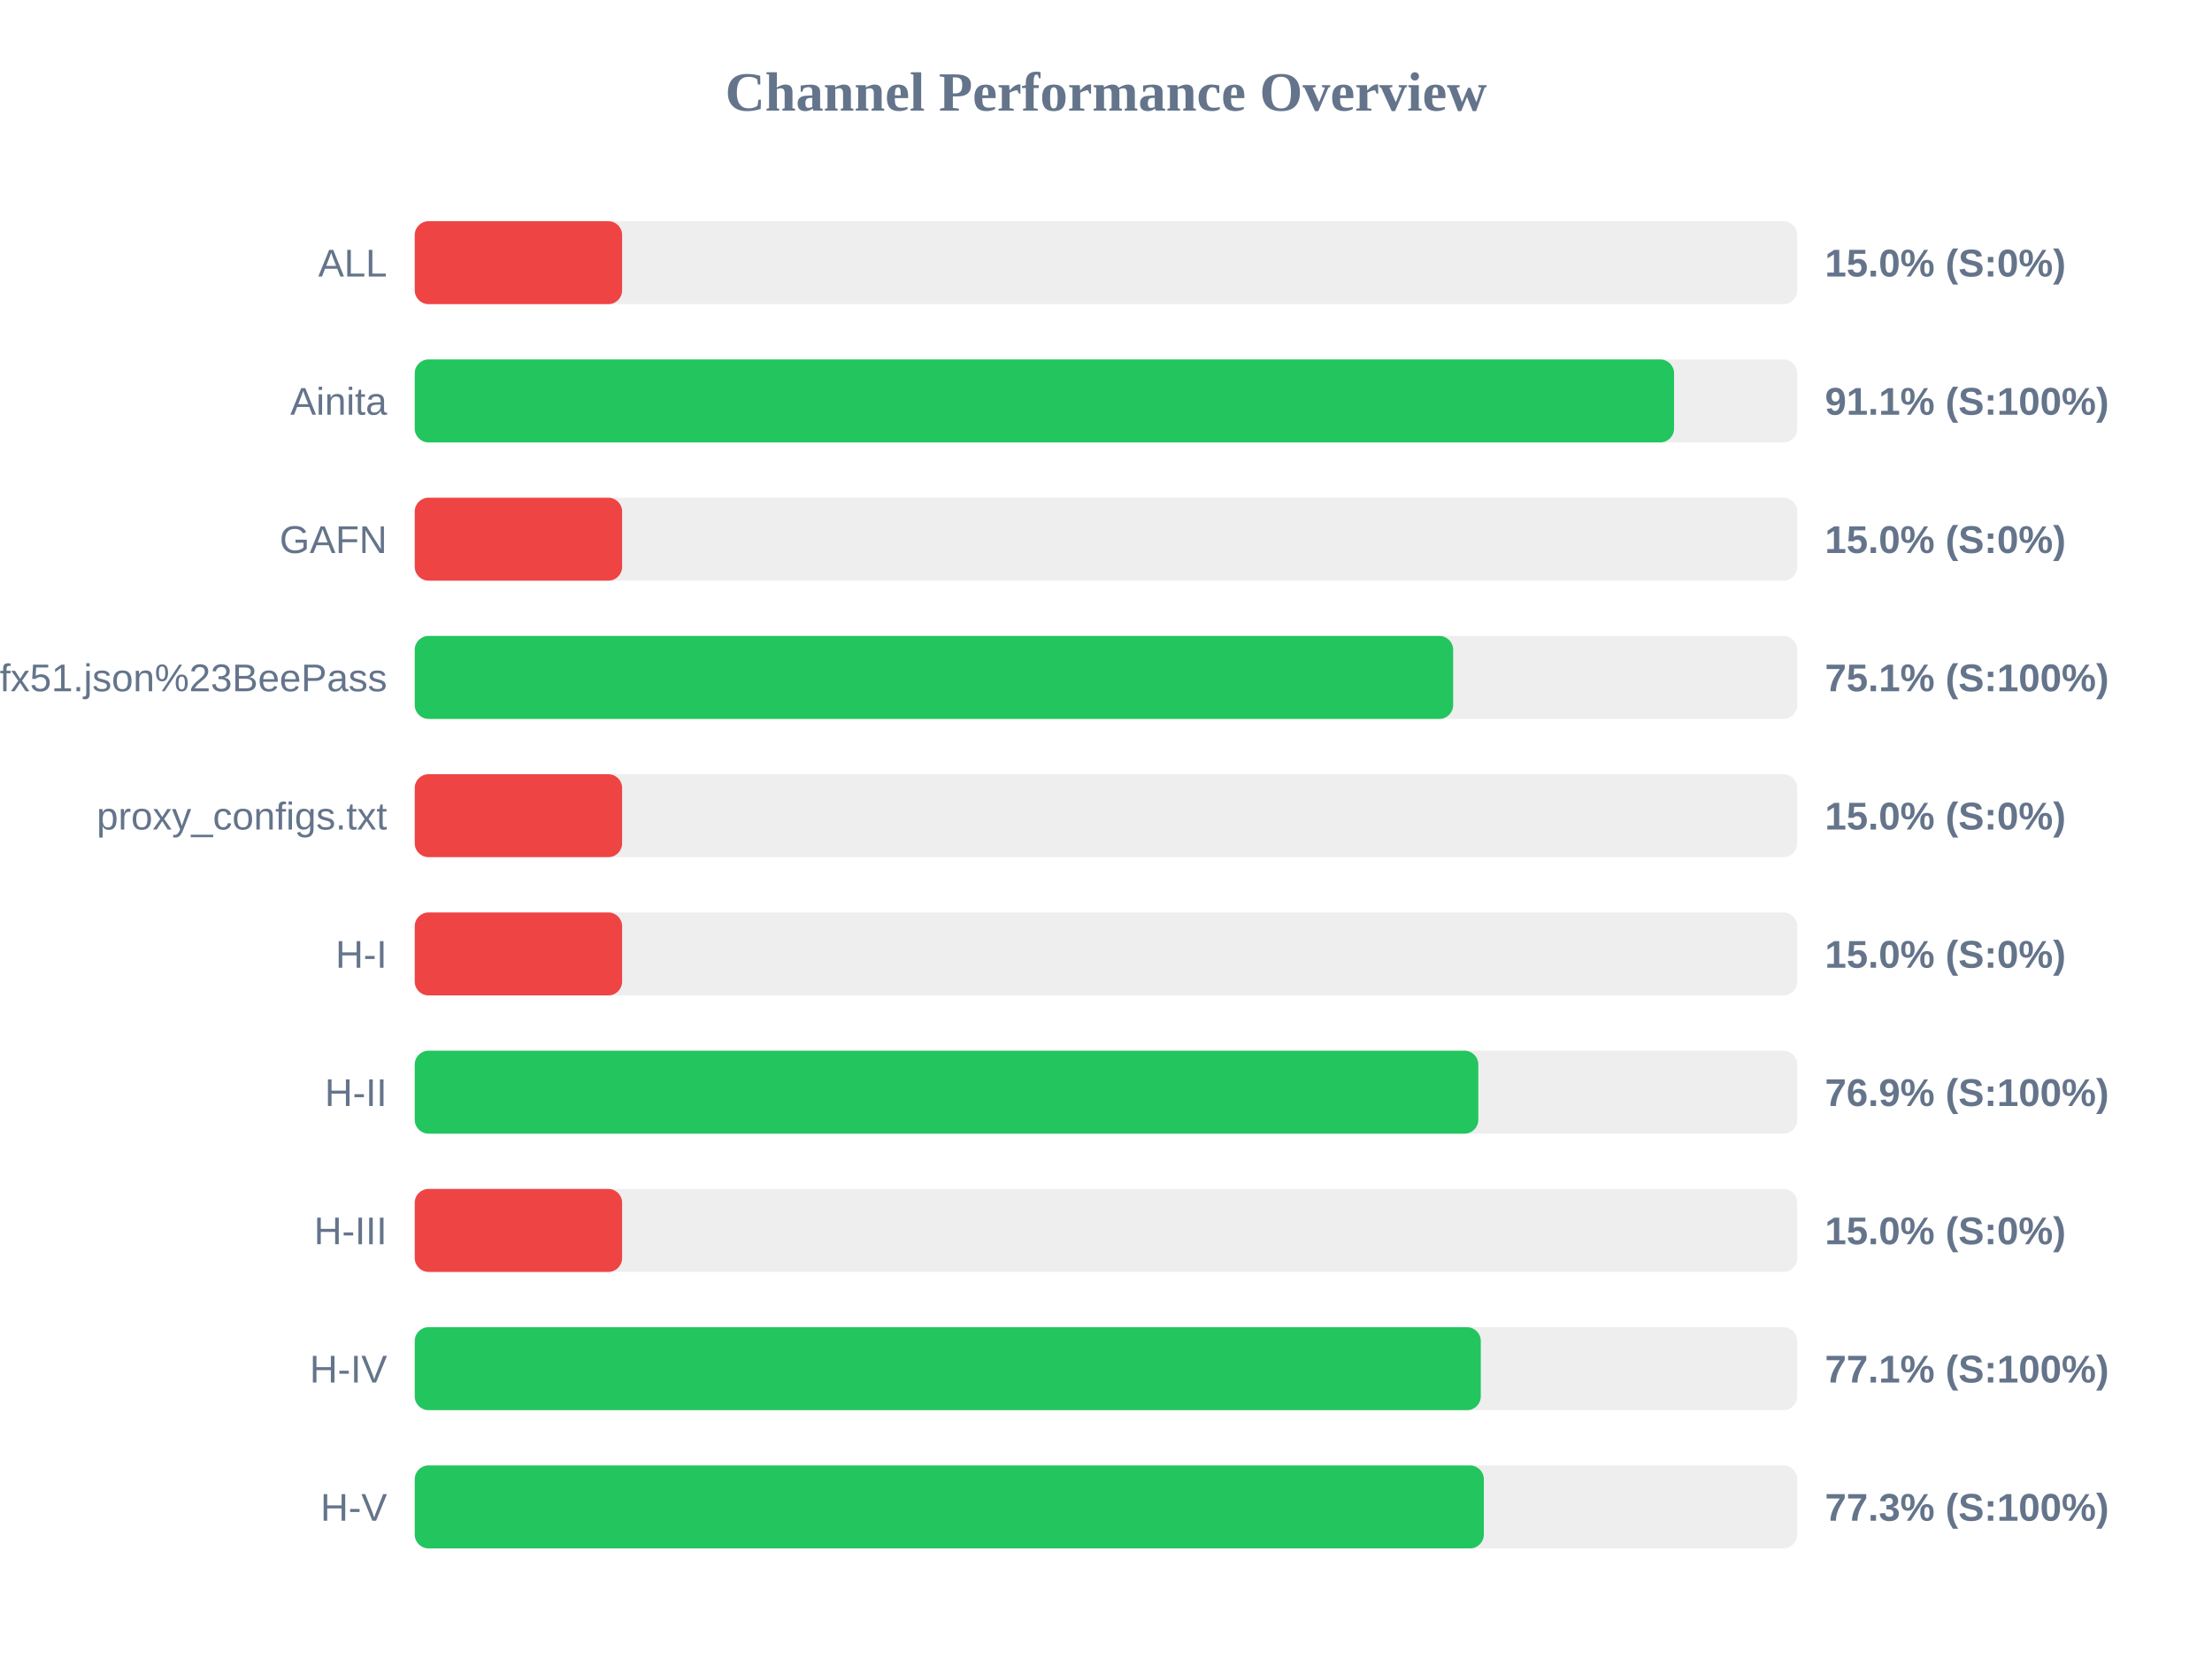
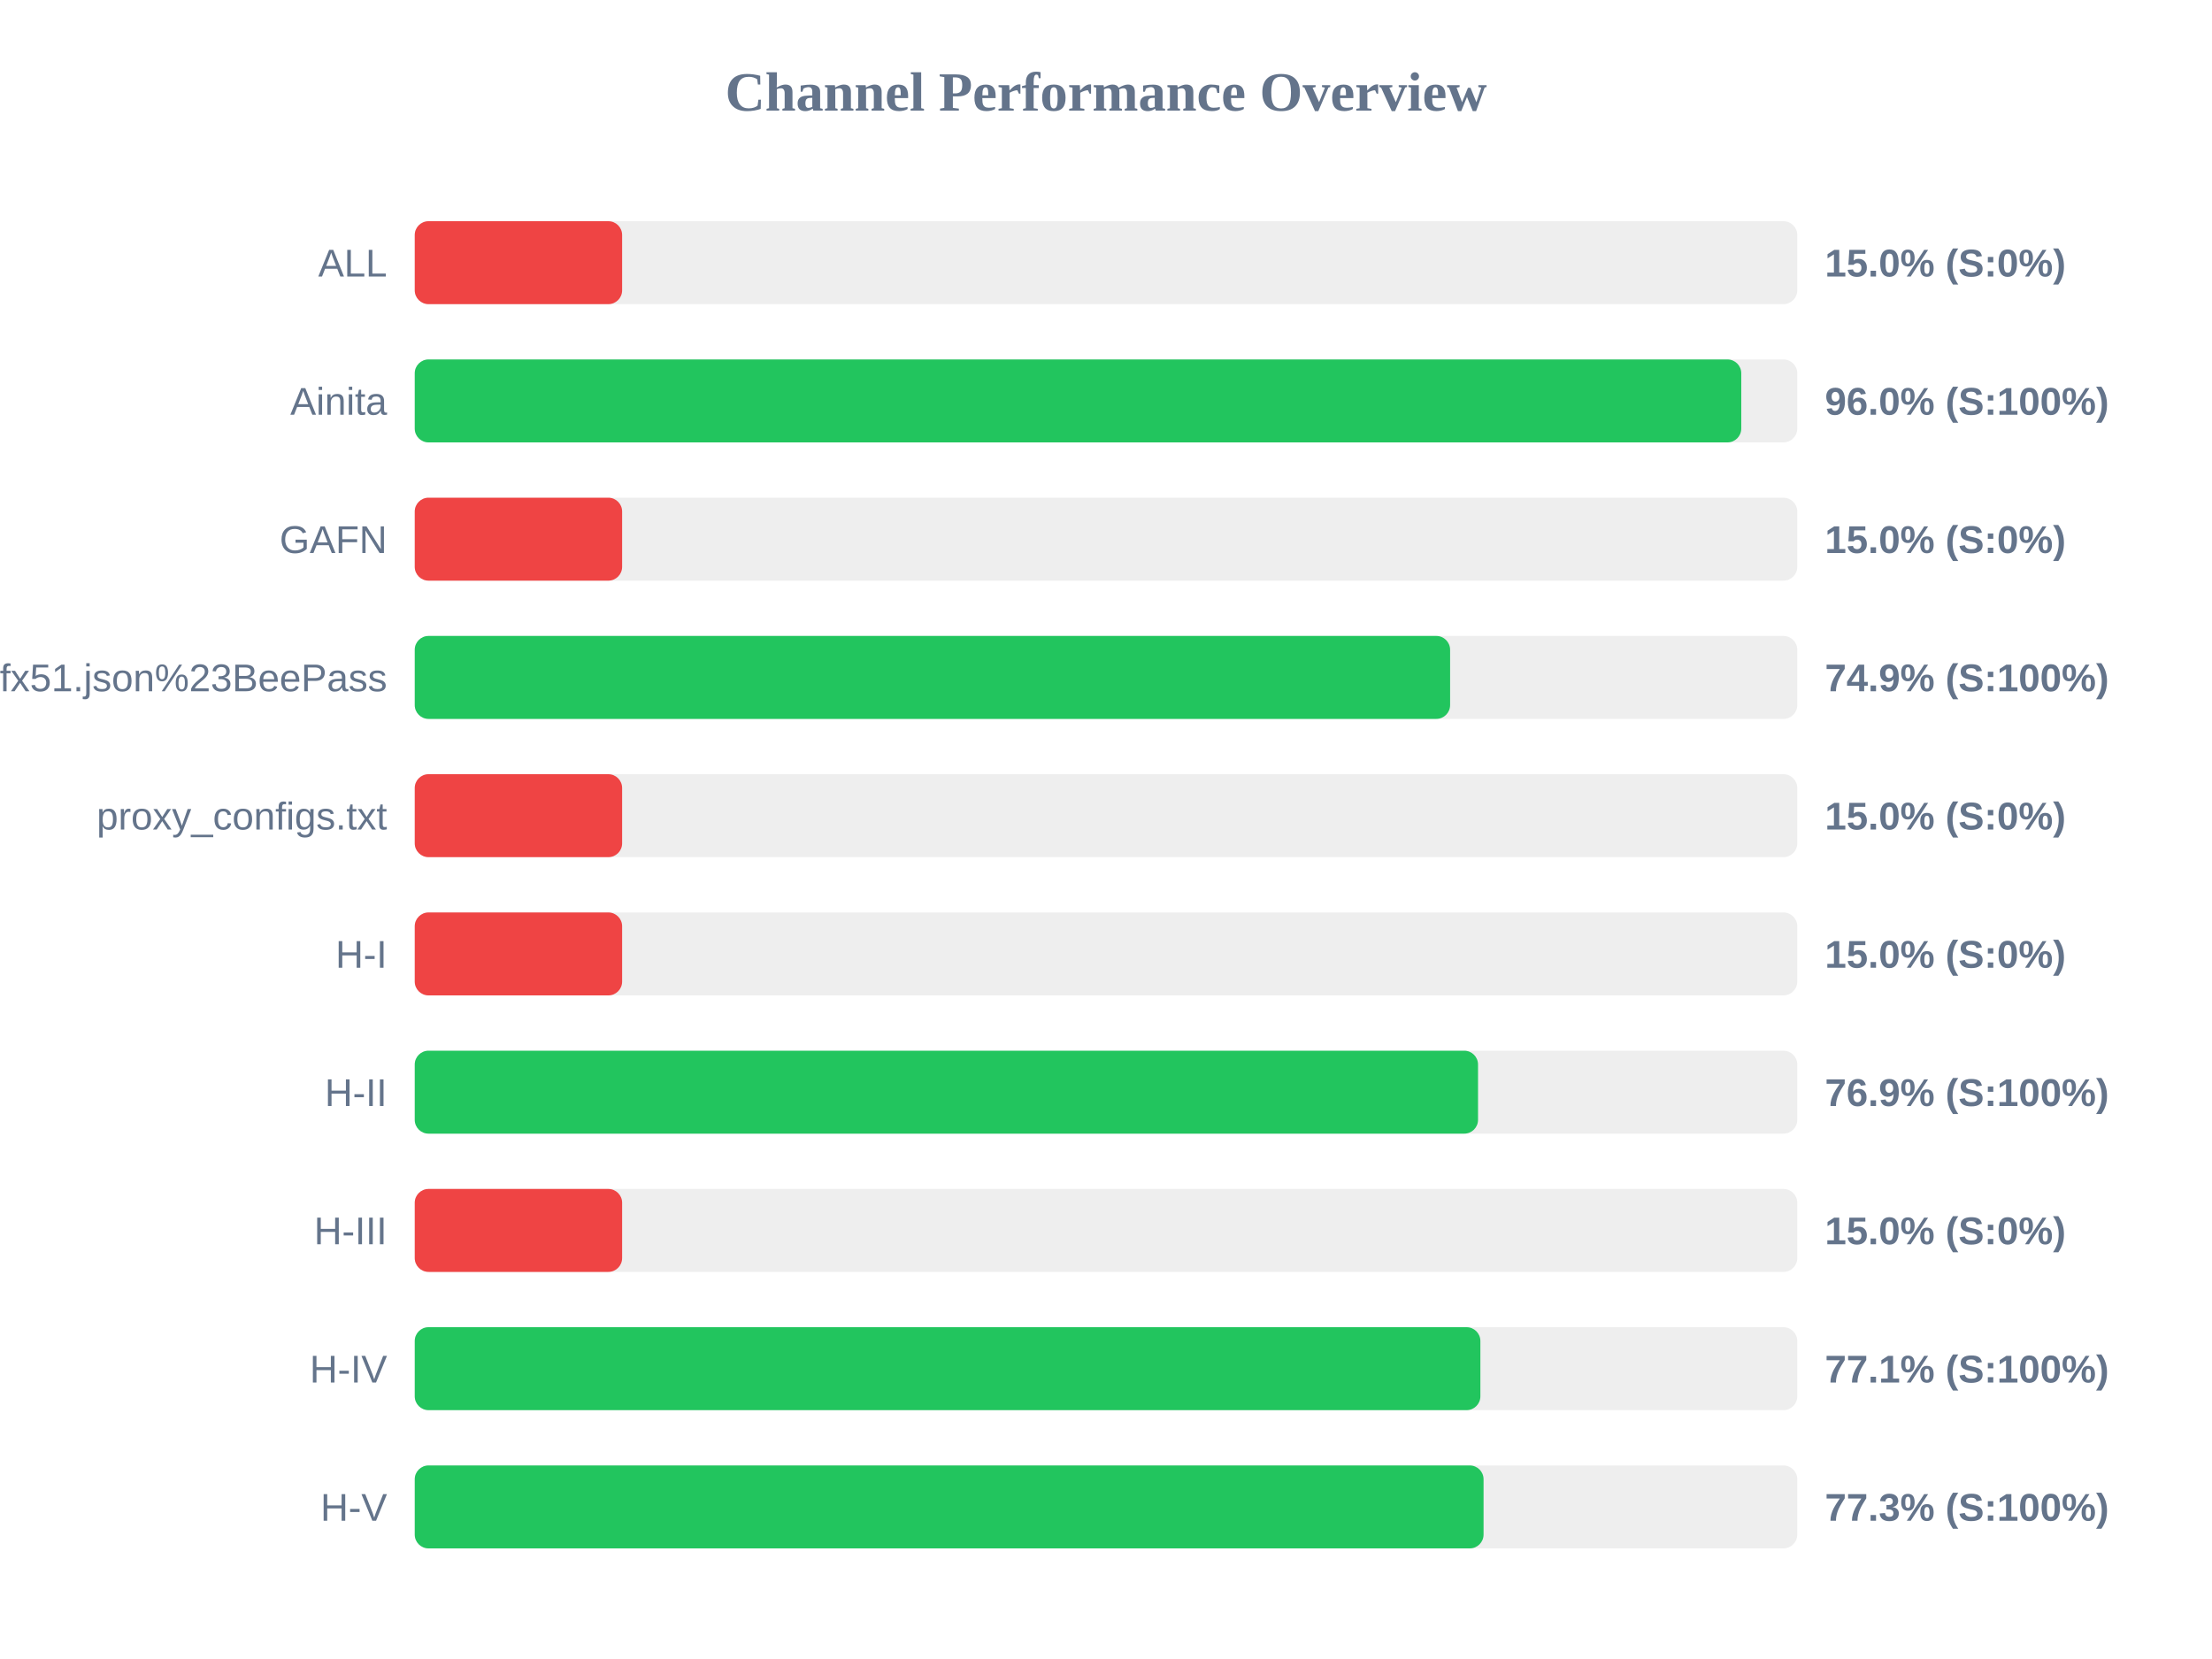
<svg xmlns="http://www.w3.org/2000/svg" width="800" height="600" version="1.1">
  <style>
        .row { font: 14px Arial; fill: #64748b; }
        .score { font: bold 14px Arial; fill: #64748b; }
    </style>
  <text x="400" y="40" text-anchor="middle" font-size="20px" font-weight="bold" fill="#64748b">Channel Performance Overview</text>
  <rect x="150" y="80" width="500" height="30" fill="#eee" rx="5" />
  <rect x="150" y="80" width="75.0" height="30" fill="#ef4444" rx="5" />
  <text x="140" y="100" text-anchor="end" class="row">ALL</text>
  <text x="660" y="100" text-anchor="start" class="score">15.0% (S:0%)</text>
  <rect x="150" y="130" width="500" height="30" fill="#eee" rx="5" />
-   <rect x="150" y="130" width="455.45" height="30" fill="#22c55e" rx="5" />
+   <rect x="150" y="130" width="479.75" height="30" fill="#22c55e" rx="5" />
  <text x="140" y="150" text-anchor="end" class="row">Ainita</text>
-   <text x="660" y="150" text-anchor="start" class="score">91.1% (S:100%)</text>
+   <text x="660" y="150" text-anchor="start" class="score">96.0% (S:100%)</text>
  <rect x="150" y="180" width="500" height="30" fill="#eee" rx="5" />
  <rect x="150" y="180" width="75.0" height="30" fill="#ef4444" rx="5" />
  <text x="140" y="200" text-anchor="end" class="row">GAFN</text>
  <text x="660" y="200" text-anchor="start" class="score">15.0% (S:0%)</text>
  <rect x="150" y="230" width="500" height="30" fill="#eee" rx="5" />
-   <rect x="150" y="230" width="375.55" height="30" fill="#22c55e" rx="5" />
+   <rect x="150" y="230" width="374.45" height="30" fill="#22c55e" rx="5" />
  <text x="140" y="250" text-anchor="end" class="row">sub?s=ssconf%3A%2F%2Fs3.amazonaws.com%2Fbeedynconprd%2Fzf38bv6oxi1nv3wfkpmxyfl8yj5fargza3foantoalu16vznl0ckxx7bgf1ufx51.json%23BeePass</text>
-   <text x="660" y="250" text-anchor="start" class="score">75.1% (S:100%)</text>
+   <text x="660" y="250" text-anchor="start" class="score">74.9% (S:100%)</text>
  <rect x="150" y="280" width="500" height="30" fill="#eee" rx="5" />
  <rect x="150" y="280" width="75.0" height="30" fill="#ef4444" rx="5" />
  <text x="140" y="300" text-anchor="end" class="row">proxy_configs.txt</text>
  <text x="660" y="300" text-anchor="start" class="score">15.0% (S:0%)</text>
  <rect x="150" y="330" width="500" height="30" fill="#eee" rx="5" />
  <rect x="150" y="330" width="75.0" height="30" fill="#ef4444" rx="5" />
  <text x="140" y="350" text-anchor="end" class="row">H-I</text>
  <text x="660" y="350" text-anchor="start" class="score">15.0% (S:0%)</text>
  <rect x="150" y="380" width="500" height="30" fill="#eee" rx="5" />
-   <rect x="150" y="380" width="384.65" height="30" fill="#22c55e" rx="5" />
+   <rect x="150" y="380" width="384.55" height="30" fill="#22c55e" rx="5" />
  <text x="140" y="400" text-anchor="end" class="row">H-II</text>
  <text x="660" y="400" text-anchor="start" class="score">76.9% (S:100%)</text>
  <rect x="150" y="430" width="500" height="30" fill="#eee" rx="5" />
  <rect x="150" y="430" width="75.0" height="30" fill="#ef4444" rx="5" />
  <text x="140" y="450" text-anchor="end" class="row">H-III</text>
  <text x="660" y="450" text-anchor="start" class="score">15.0% (S:0%)</text>
  <rect x="150" y="480" width="500" height="30" fill="#eee" rx="5" />
-   <rect x="150" y="480" width="385.55" height="30" fill="#22c55e" rx="5" />
+   <rect x="150" y="480" width="385.4" height="30" fill="#22c55e" rx="5" />
  <text x="140" y="500" text-anchor="end" class="row">H-IV</text>
  <text x="660" y="500" text-anchor="start" class="score">77.1% (S:100%)</text>
  <rect x="150" y="530" width="500" height="30" fill="#eee" rx="5" />
-   <rect x="150" y="530" width="386.65" height="30" fill="#22c55e" rx="5" />
+   <rect x="150" y="530" width="386.55" height="30" fill="#22c55e" rx="5" />
  <text x="140" y="550" text-anchor="end" class="row">H-V</text>
  <text x="660" y="550" text-anchor="start" class="score">77.3% (S:100%)</text>
</svg>
